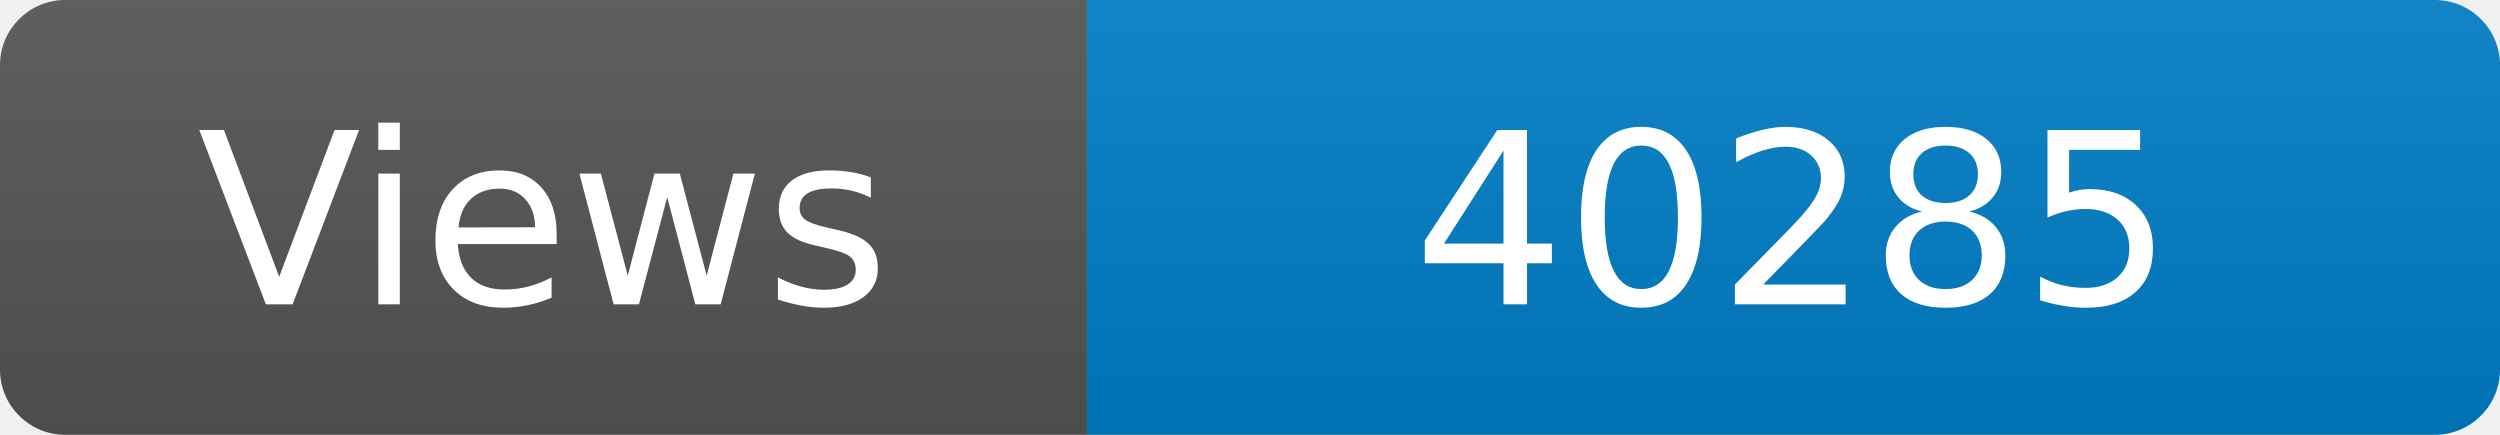
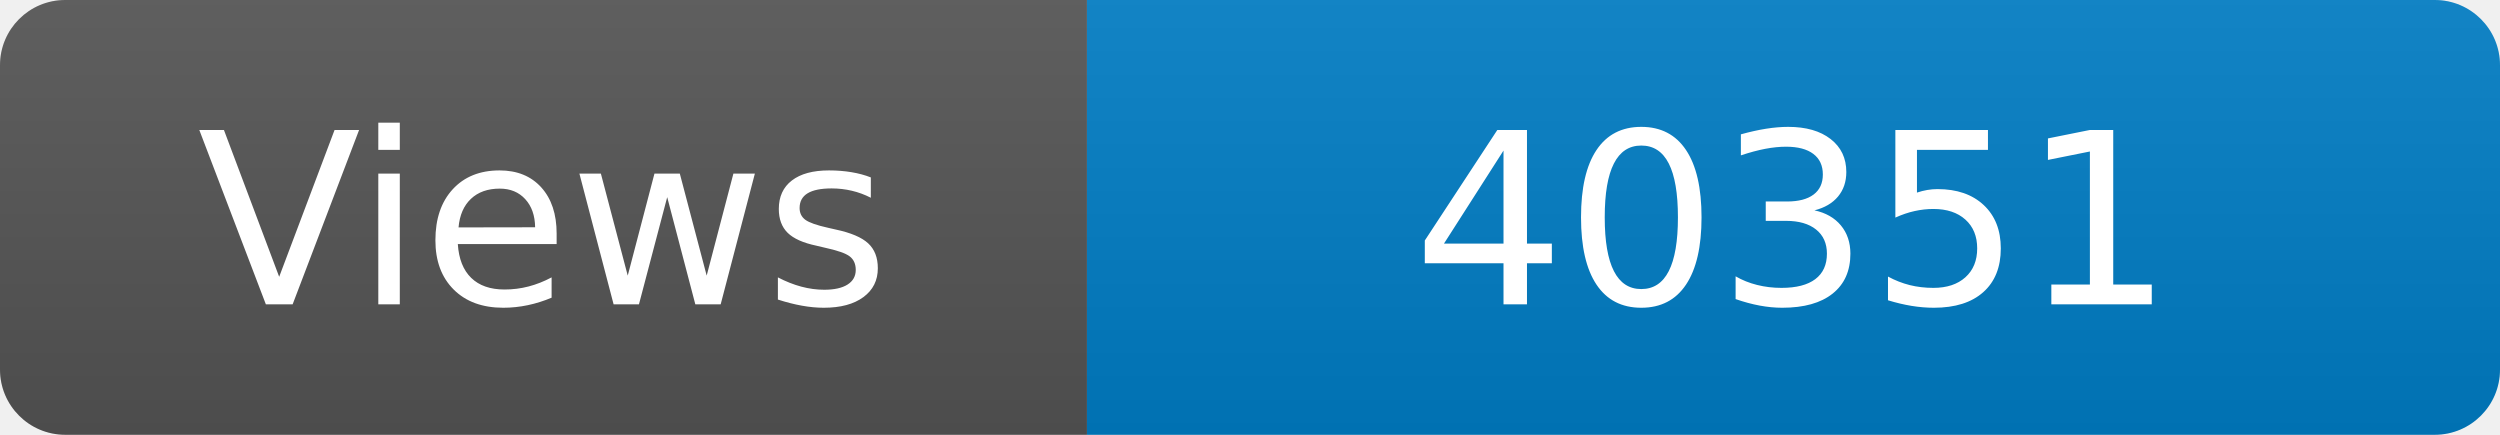
<svg xmlns="http://www.w3.org/2000/svg" width="115" height="20" role="img" aria-label="Maintained?: yes">
  <linearGradient id="s" x2="0" y2="100%">
    <stop offset="0" stop-color="#bbb" stop-opacity=".1" />
    <stop offset="1" stop-opacity=".1" />
  </linearGradient>
  <clipPath id="r">
    <rect width="115" height="20" rx="3" fill="#fff" />
  </clipPath>
  <g clip-path="url(#r)">
    <rect width="50" height="20" fill="#555" />
    <rect x="50" width="160" height="20" fill="#007ec6" />
    <rect width="115" height="20" fill="url(#s)" />
  </g>
  <g fill="#fff" text-anchor="middle" font-family="Verdana,Geneva,DejaVu Sans,sans-serif" font-size="110">
    <text x="250" y="140" transform="scale(.1)" fill="#fff">Views</text>
-     <text x="825" y="140" transform="scale(.1)" fill="#fff">40285</text>
+     <text x="825" y="140" transform="scale(.1)" fill="#fff">40351</text>
  </g>
</svg>
